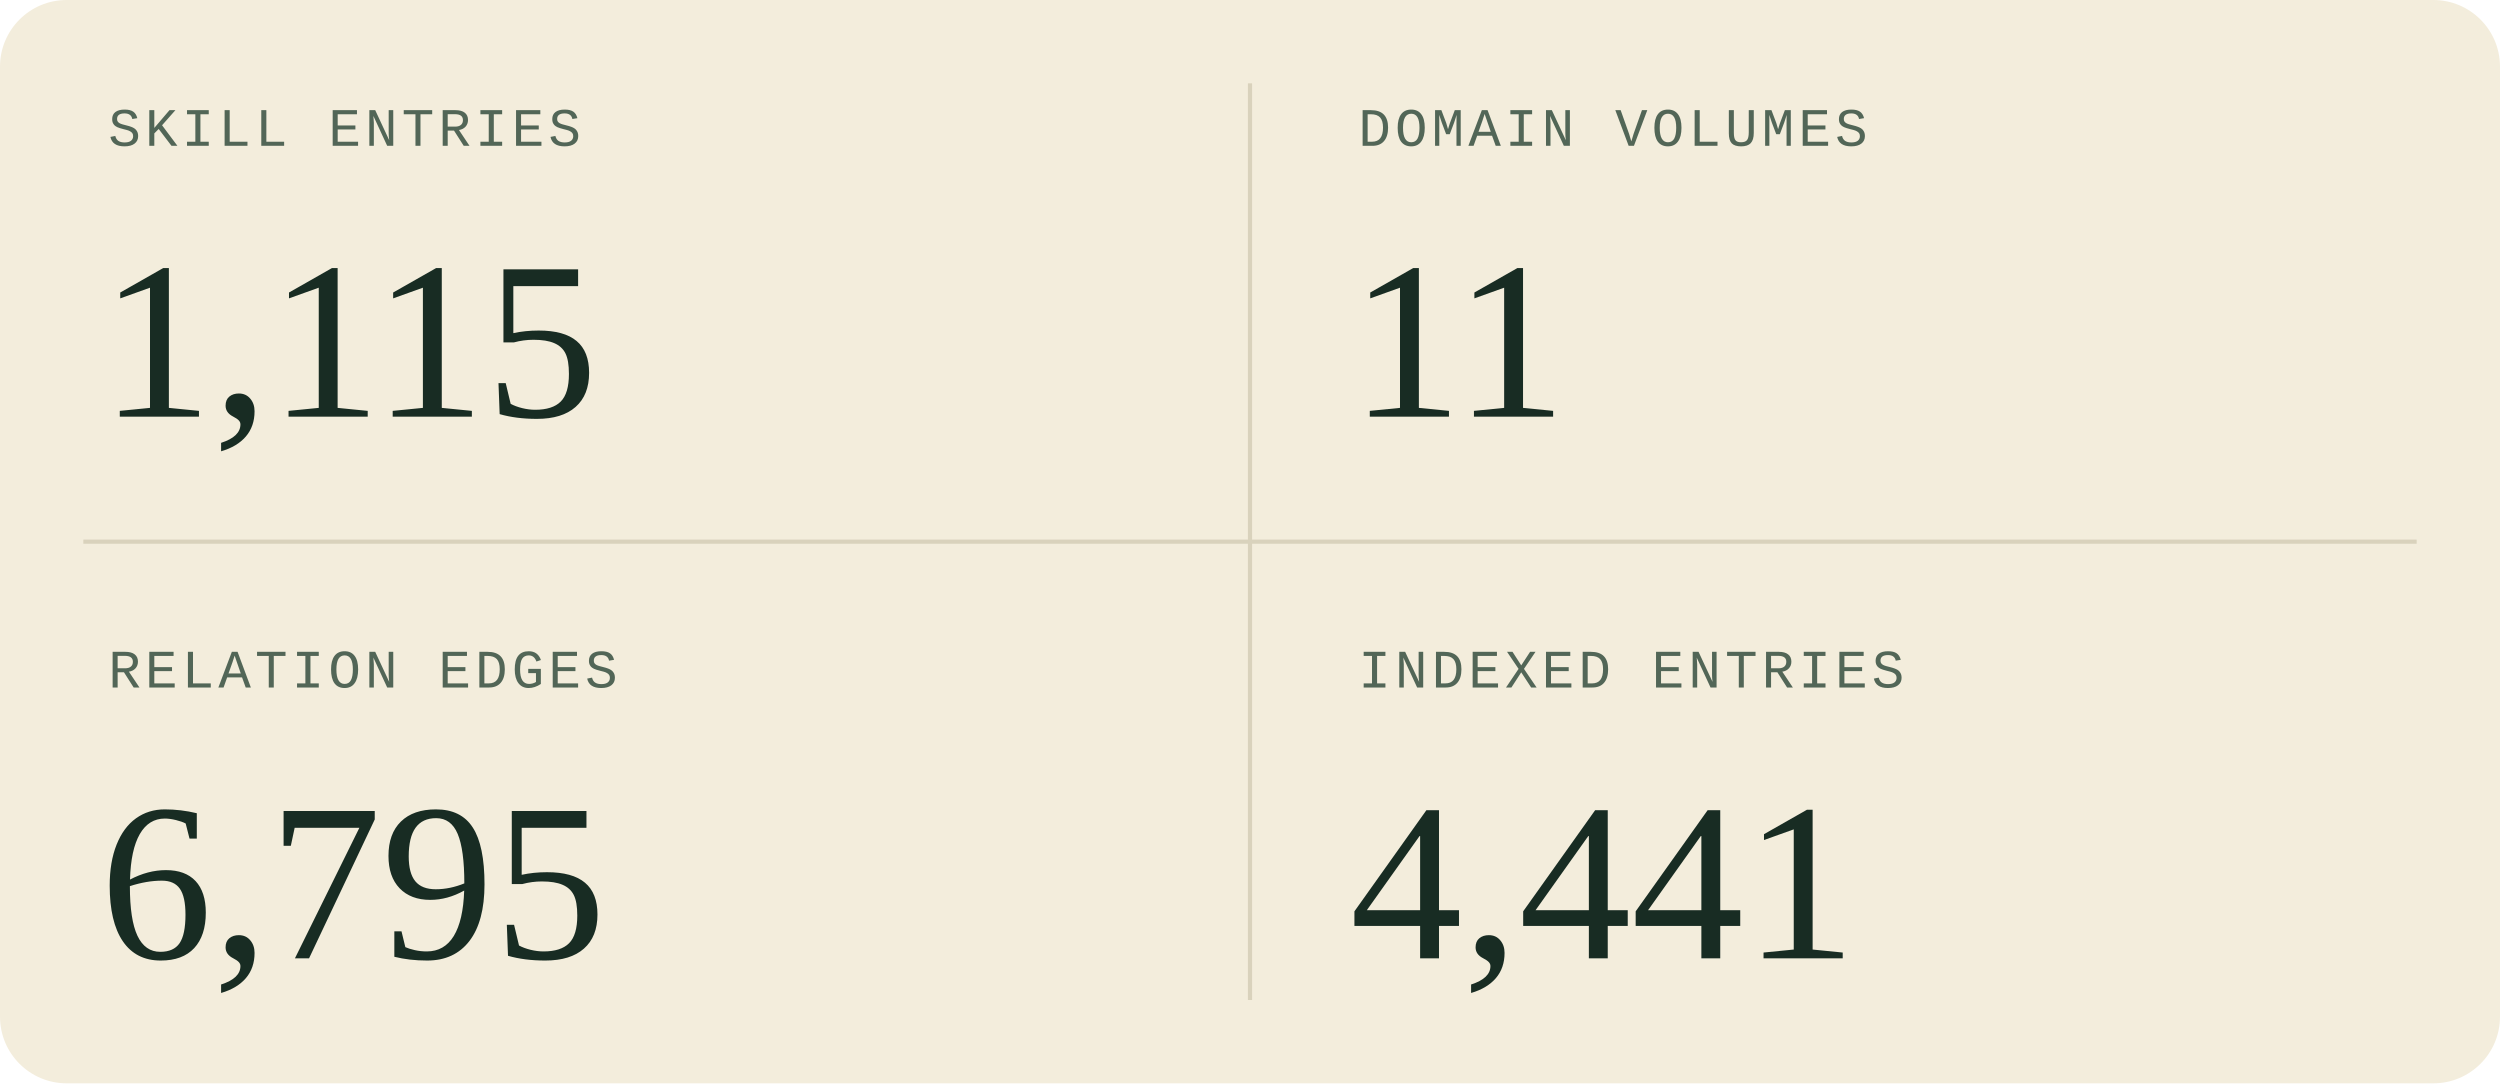
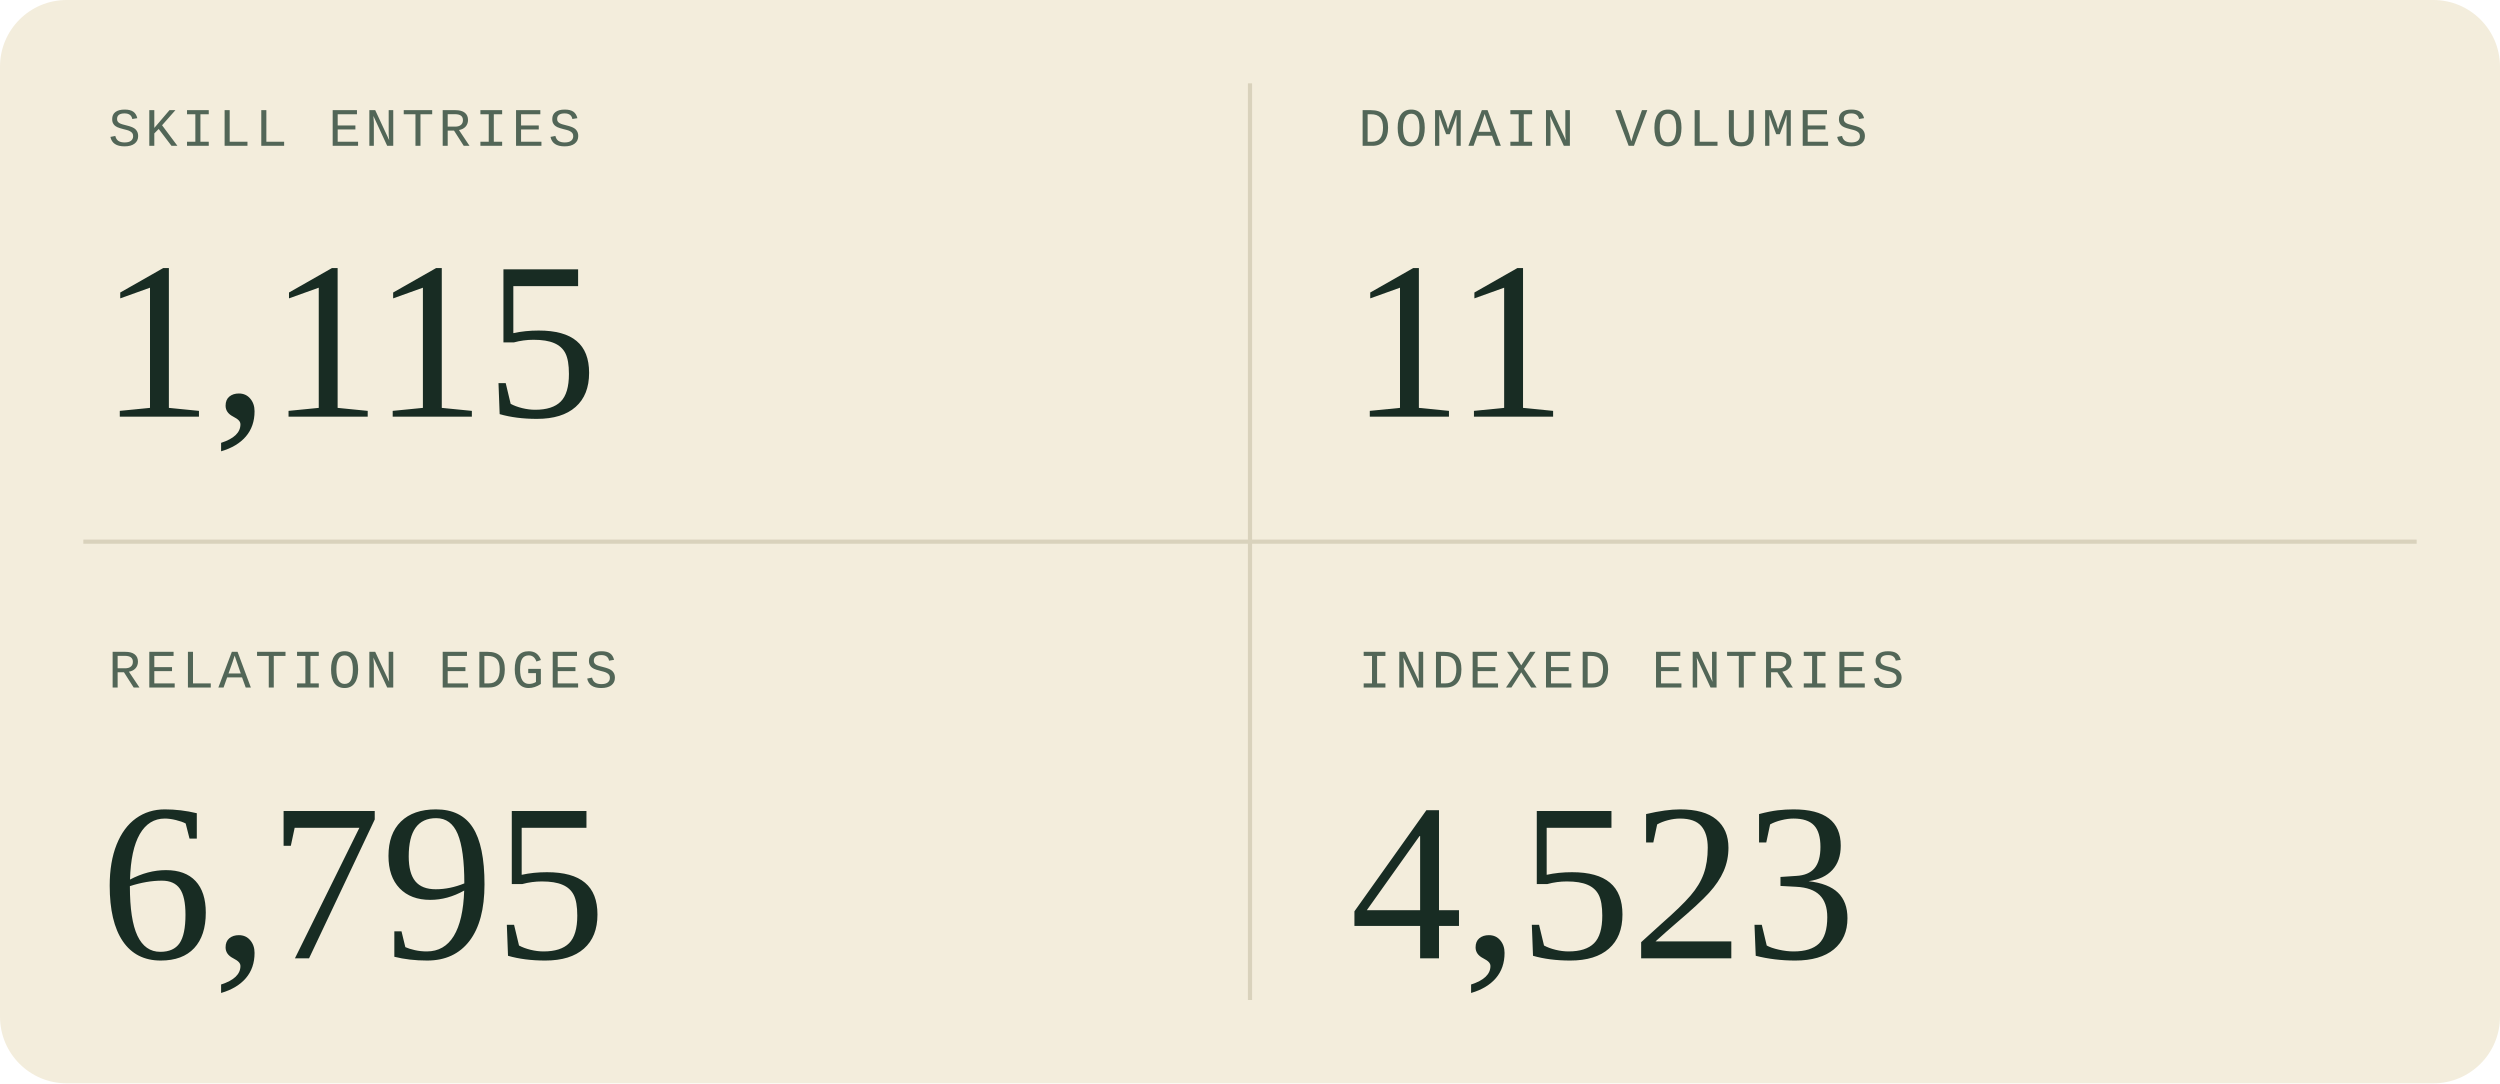
<svg xmlns="http://www.w3.org/2000/svg" width="600" height="260" viewBox="0 0 600 260" role="img" aria-labelledby="title description">
  <style>
  .sans { font-family: 'Segoe UI', Arial, sans-serif; }
  .serif { font-family: Georgia, 'Times New Roman', serif; }
  .mono { font-family: 'Courier New', monospace; }
</style>
  <rect width="600" height="260" rx="16" fill="#f3eddc" />
  <path d="M300 20V240M20 130H580" stroke="#d9d2bc" />
  <g transform="translate(0 0)">
    <text x="26" y="35" class="mono" font-size="13" letter-spacing="1" fill="#526657">SKILL ENTRIES</text>
    <text x="24" y="100" class="serif" font-size="54" fill="#182c23">1,115</text>
  </g>
  <g transform="translate(300 0)">
    <text x="26" y="35" class="mono" font-size="13" letter-spacing="1" fill="#526657">DOMAIN VOLUMES</text>
    <text x="24" y="100" class="serif" font-size="54" fill="#182c23">11</text>
  </g>
  <g transform="translate(0 130)">
    <text x="26" y="35" class="mono" font-size="13" letter-spacing="1" fill="#526657">RELATION EDGES</text>
    <text x="24" y="100" class="serif" font-size="54" fill="#182c23">6,795</text>
  </g>
  <g transform="translate(300 130)">
    <text x="26" y="35" class="mono" font-size="13" letter-spacing="1" fill="#526657">INDEXED ENTRIES</text>
-     <text x="24" y="100" class="serif" font-size="54" fill="#182c23">4,441</text>
+     <text x="24" y="100" class="serif" font-size="54" fill="#182c23">4,523</text>
  </g>
</svg>
